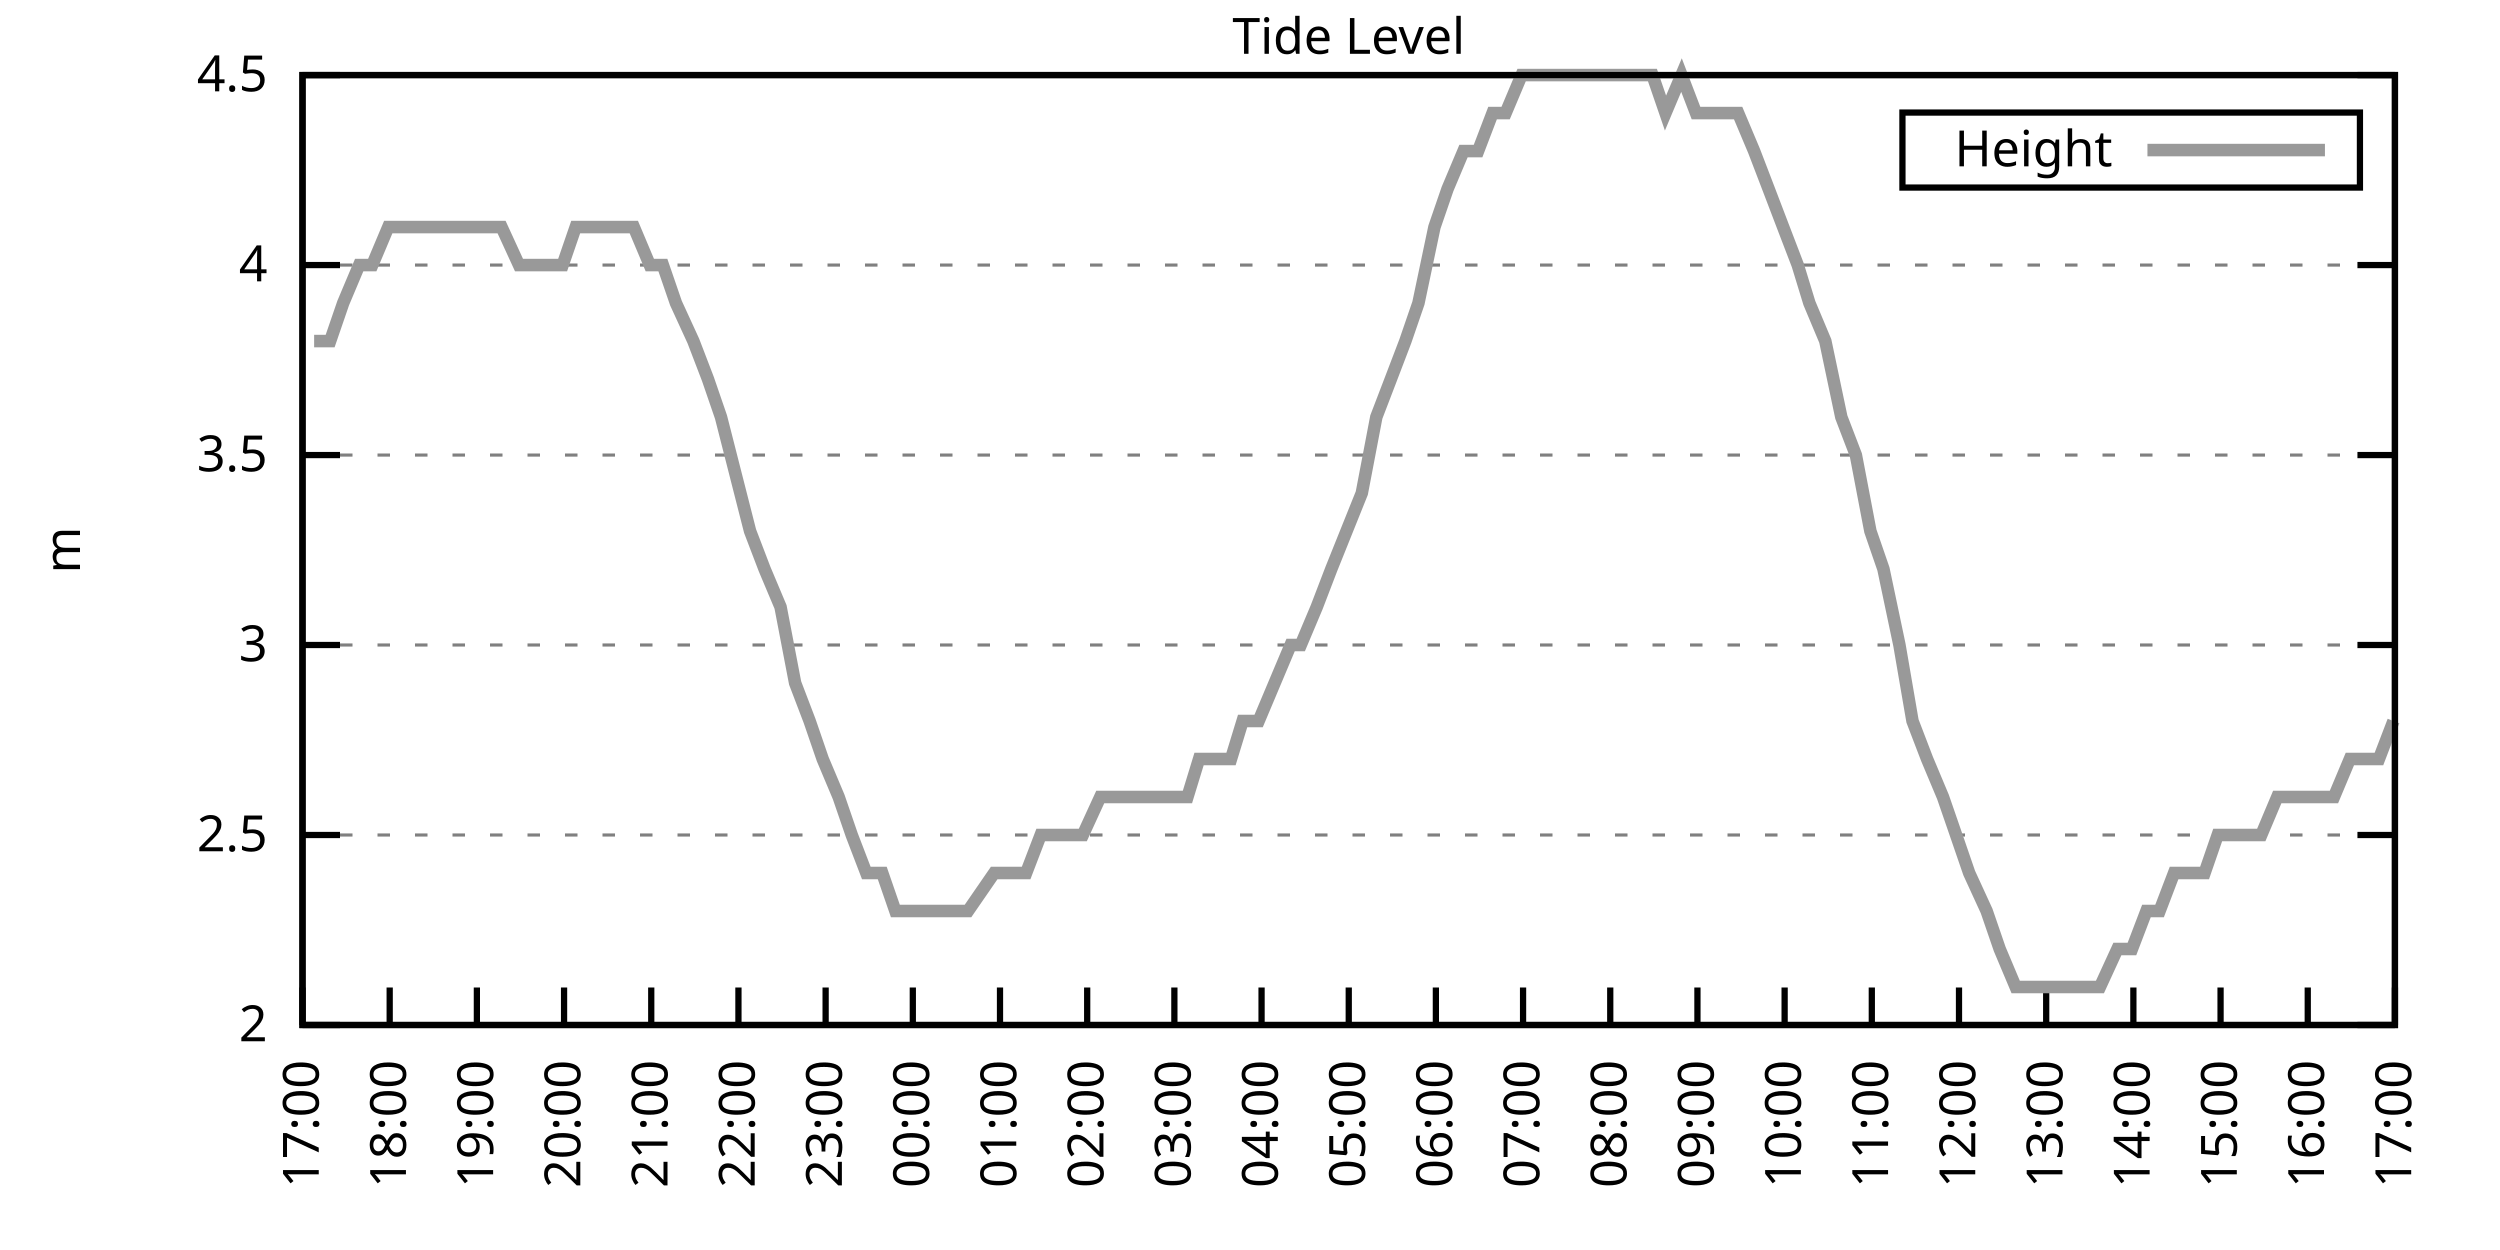
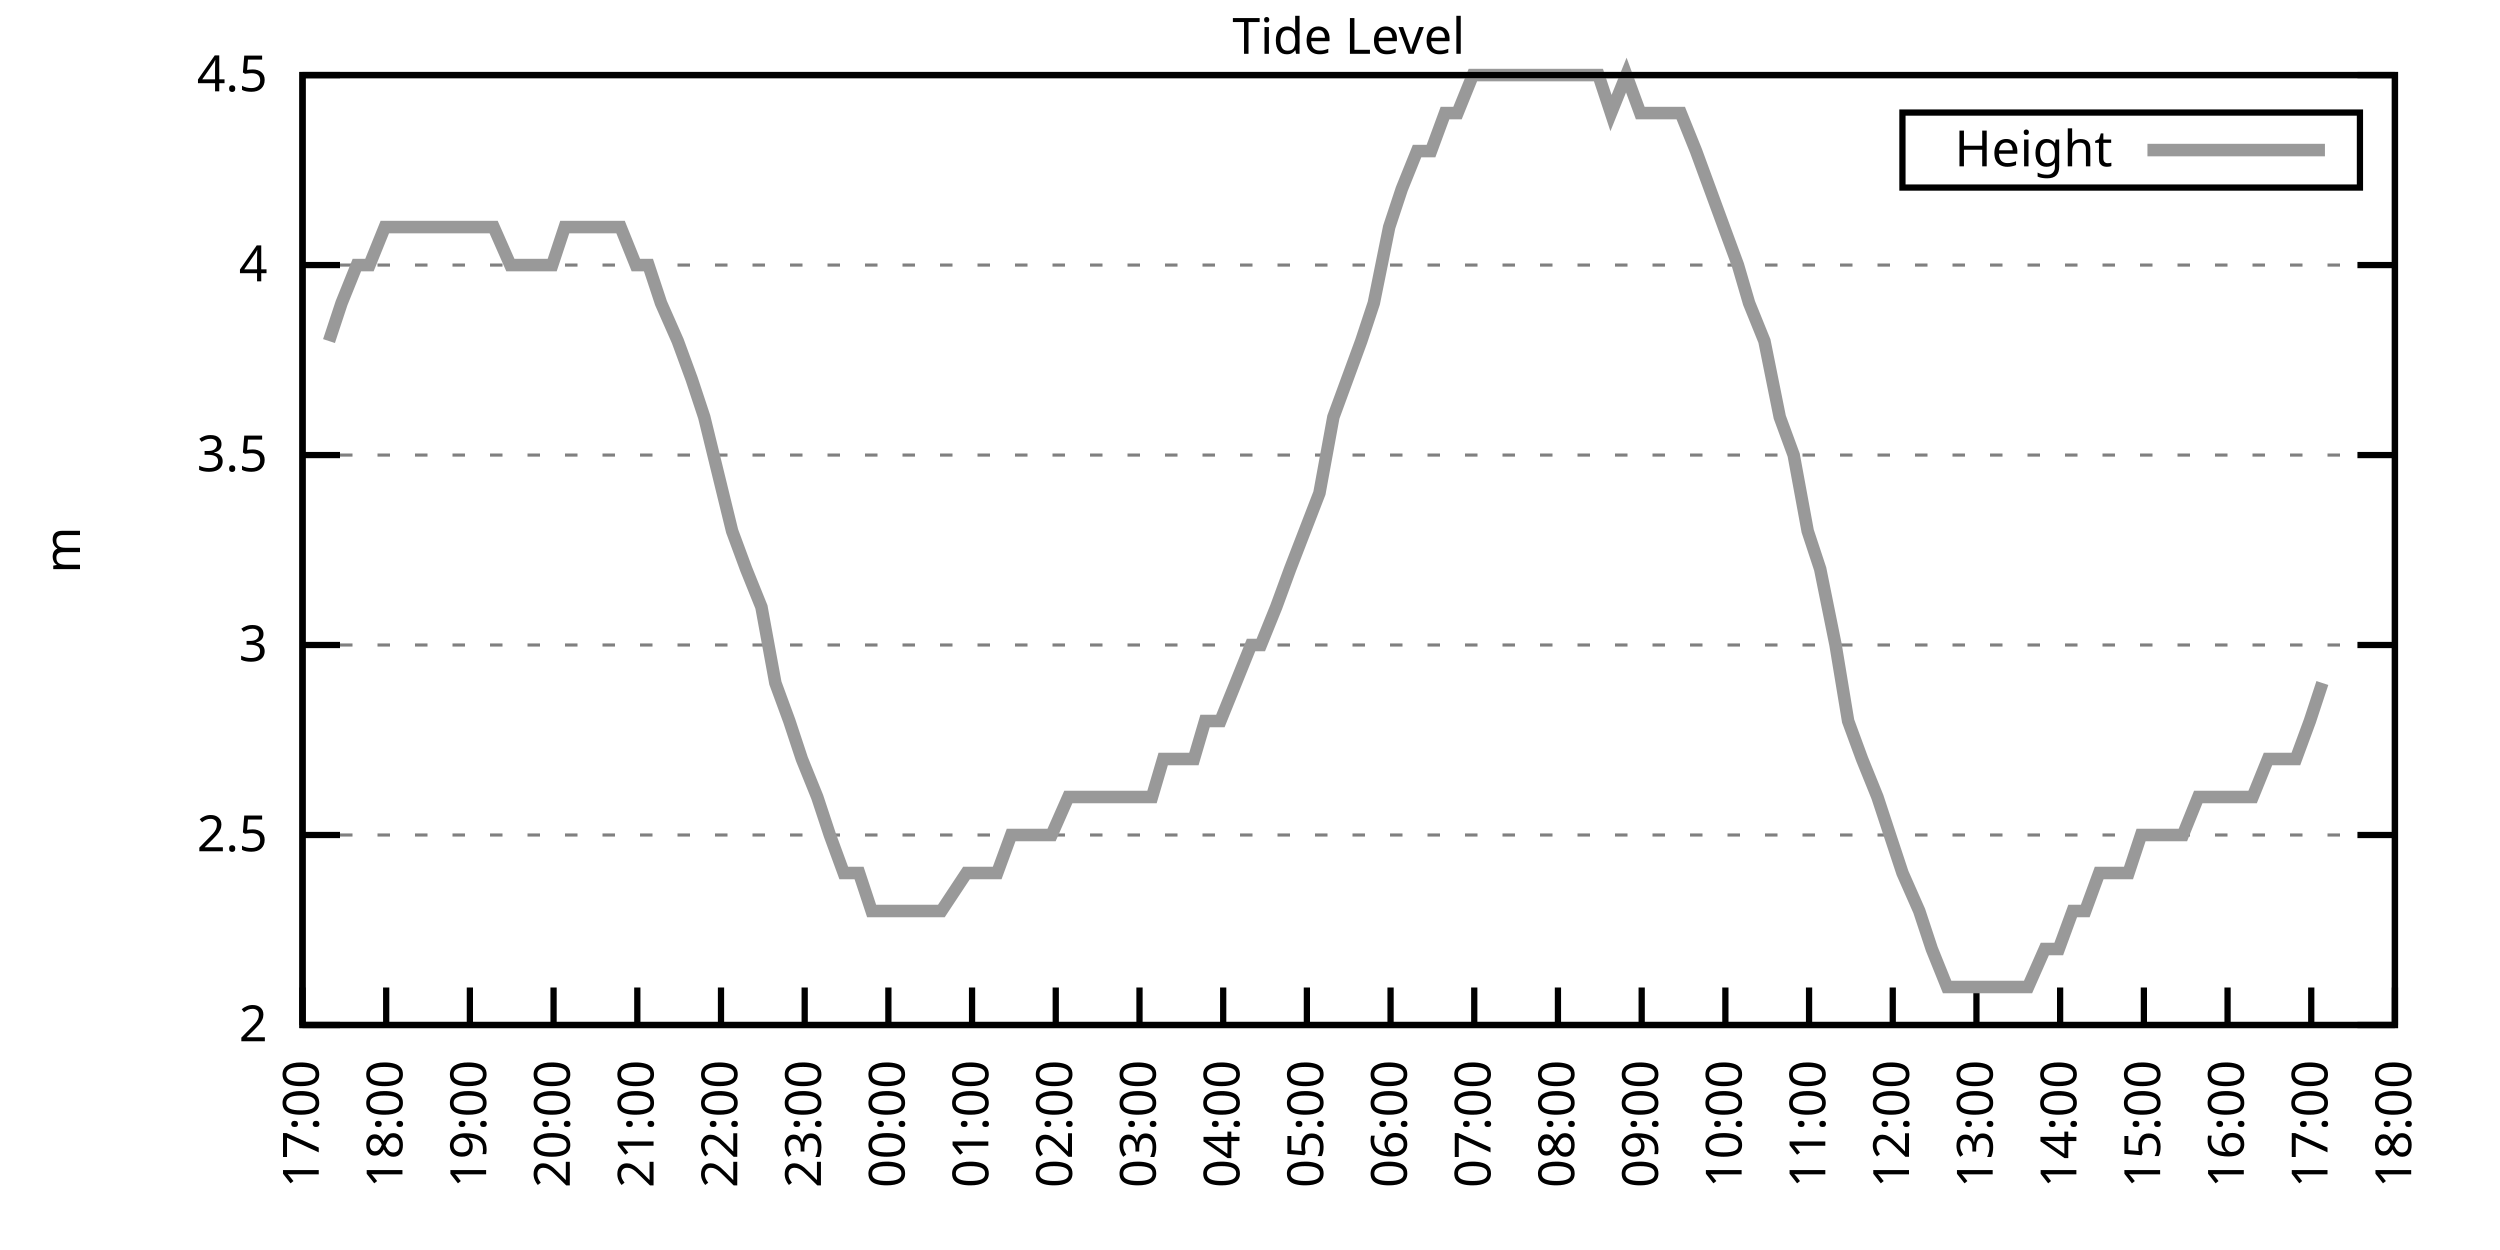
<svg xmlns="http://www.w3.org/2000/svg" xmlns:xlink="http://www.w3.org/1999/xlink" width="400" height="200" viewBox="0 0 400 200">
  <g id="gnuplot_canvas">
    <rect x="0" y="0" width="400" height="200" fill="none" />
    <defs>
      <circle id="gpDot" r="0.5" stroke-width="0.5" stroke="currentColor" />
      <path id="gpPt0" stroke-width="0.333" stroke="currentColor" d="M-1,0 h2 M0,-1 v2" />
      <path id="gpPt1" stroke-width="0.333" stroke="currentColor" d="M-1,-1 L1,1 M1,-1 L-1,1" />
      <path id="gpPt2" stroke-width="0.333" stroke="currentColor" d="M-1,0 L1,0 M0,-1 L0,1 M-1,-1 L1,1 M-1,1 L1,-1" />
      <rect id="gpPt3" stroke-width="0.333" stroke="currentColor" x="-1" y="-1" width="2" height="2" />
      <rect id="gpPt4" stroke-width="0.333" stroke="currentColor" fill="currentColor" x="-1" y="-1" width="2" height="2" />
      <circle id="gpPt5" stroke-width="0.333" stroke="currentColor" cx="0" cy="0" r="1" />
      <use xlink:href="#gpPt5" id="gpPt6" fill="currentColor" stroke="none" />
      <path id="gpPt7" stroke-width="0.333" stroke="currentColor" d="M0,-1.33 L-1.33,0.67 L1.33,0.67 z" />
      <use xlink:href="#gpPt7" id="gpPt8" fill="currentColor" stroke="none" />
      <use xlink:href="#gpPt7" id="gpPt9" stroke="currentColor" transform="rotate(180)" />
      <use xlink:href="#gpPt9" id="gpPt10" fill="currentColor" stroke="none" />
      <use xlink:href="#gpPt3" id="gpPt11" stroke="currentColor" transform="rotate(45)" />
      <use xlink:href="#gpPt11" id="gpPt12" fill="currentColor" stroke="none" />
      <path id="gpPt13" stroke-width="0.333" stroke="currentColor" d="M0,1.330 L1.265,0.411 L0.782,-1.067 L-0.782,-1.076 L-1.265,0.411 z" />
      <use xlink:href="#gpPt13" id="gpPt14" fill="currentColor" stroke="none" />
      <filter id="textbox" filterUnits="objectBoundingBox" x="0" y="0" height="1" width="1">
        <feFlood flood-color="white" flood-opacity="1" result="bgnd" />
        <feComposite in="SourceGraphic" in2="bgnd" operator="atop" />
      </filter>
      <filter id="greybox" filterUnits="objectBoundingBox" x="0" y="0" height="1" width="1">
        <feFlood flood-color="lightgrey" flood-opacity="1" result="grey" />
        <feComposite in="SourceGraphic" in2="grey" operator="atop" />
      </filter>
    </defs>
    <g fill="none" color="white" stroke="currentColor" stroke-width="1.00" stroke-linecap="butt" stroke-linejoin="miter">
</g>
    <g fill="none" color="black" stroke="currentColor" stroke-width="1.00" stroke-linecap="butt" stroke-linejoin="miter">
      <g stroke="none" shape-rendering="crispEdges">
        <polygon fill="rgb(255, 255, 255)" points="48.40,164.00 383.18,164.00 383.18,12.02 48.40,12.02 " />
      </g>
    </g>
    <g fill="none" color="black" stroke="currentColor" stroke-width="1.00" stroke-linecap="butt" stroke-linejoin="miter">
</g>
    <g fill="none" color="black" stroke="black" stroke-width="0.50" stroke-linecap="butt" stroke-linejoin="miter">
</g>
    <g fill="none" color="gray" stroke="currentColor" stroke-width="0.50" stroke-linecap="butt" stroke-linejoin="miter">
      <path stroke="gray" stroke-dasharray="2,4" class="gridline" d="M48.40,164.00 L383.19,164.00  " />
    </g>
    <g fill="none" color="gray" stroke="gray" stroke-width="1.00" stroke-linecap="butt" stroke-linejoin="miter">
</g>
    <g fill="none" color="black" stroke="currentColor" stroke-width="1.00" stroke-linecap="butt" stroke-linejoin="miter">
      <path stroke="black" d="M48.40,164.00 L54.40,164.00 M383.19,164.00 L377.19,164.00  " />
      <g transform="translate(42.80,166.60)" stroke="none" fill="black" font-family="Sans" font-size="8.00" text-anchor="end">
        <text>
          <tspan font-family="Sans"> 2</tspan>
        </text>
      </g>
    </g>
    <g fill="none" color="black" stroke="currentColor" stroke-width="1.00" stroke-linecap="butt" stroke-linejoin="miter">
</g>
    <g fill="none" color="black" stroke="black" stroke-width="0.50" stroke-linecap="butt" stroke-linejoin="miter">
</g>
    <g fill="none" color="gray" stroke="currentColor" stroke-width="0.50" stroke-linecap="butt" stroke-linejoin="miter">
      <path stroke="gray" stroke-dasharray="2,4" class="gridline" d="M48.40,133.60 L383.19,133.60  " />
    </g>
    <g fill="none" color="gray" stroke="gray" stroke-width="1.00" stroke-linecap="butt" stroke-linejoin="miter">
</g>
    <g fill="none" color="black" stroke="currentColor" stroke-width="1.00" stroke-linecap="butt" stroke-linejoin="miter">
      <path stroke="black" d="M48.40,133.60 L54.40,133.60 M383.19,133.60 L377.19,133.60  " />
      <g transform="translate(42.80,136.20)" stroke="none" fill="black" font-family="Sans" font-size="8.00" text-anchor="end">
        <text>
          <tspan font-family="Sans"> 2.5</tspan>
        </text>
      </g>
    </g>
    <g fill="none" color="black" stroke="currentColor" stroke-width="1.00" stroke-linecap="butt" stroke-linejoin="miter">
</g>
    <g fill="none" color="black" stroke="black" stroke-width="0.50" stroke-linecap="butt" stroke-linejoin="miter">
</g>
    <g fill="none" color="gray" stroke="currentColor" stroke-width="0.50" stroke-linecap="butt" stroke-linejoin="miter">
      <path stroke="gray" stroke-dasharray="2,4" class="gridline" d="M48.40,103.20 L383.19,103.20  " />
    </g>
    <g fill="none" color="gray" stroke="gray" stroke-width="1.00" stroke-linecap="butt" stroke-linejoin="miter">
</g>
    <g fill="none" color="black" stroke="currentColor" stroke-width="1.00" stroke-linecap="butt" stroke-linejoin="miter">
      <path stroke="black" d="M48.40,103.20 L54.40,103.20 M383.19,103.20 L377.19,103.20  " />
      <g transform="translate(42.80,105.80)" stroke="none" fill="black" font-family="Sans" font-size="8.00" text-anchor="end">
        <text>
          <tspan font-family="Sans"> 3</tspan>
        </text>
      </g>
    </g>
    <g fill="none" color="black" stroke="currentColor" stroke-width="1.00" stroke-linecap="butt" stroke-linejoin="miter">
</g>
    <g fill="none" color="black" stroke="black" stroke-width="0.50" stroke-linecap="butt" stroke-linejoin="miter">
</g>
    <g fill="none" color="gray" stroke="currentColor" stroke-width="0.50" stroke-linecap="butt" stroke-linejoin="miter">
      <path stroke="gray" stroke-dasharray="2,4" class="gridline" d="M48.40,72.81 L383.19,72.81  " />
    </g>
    <g fill="none" color="gray" stroke="gray" stroke-width="1.00" stroke-linecap="butt" stroke-linejoin="miter">
</g>
    <g fill="none" color="black" stroke="currentColor" stroke-width="1.00" stroke-linecap="butt" stroke-linejoin="miter">
      <path stroke="black" d="M48.40,72.81 L54.40,72.81 M383.19,72.81 L377.19,72.81  " />
      <g transform="translate(42.80,75.41)" stroke="none" fill="black" font-family="Sans" font-size="8.00" text-anchor="end">
        <text>
          <tspan font-family="Sans"> 3.5</tspan>
        </text>
      </g>
    </g>
    <g fill="none" color="black" stroke="currentColor" stroke-width="1.00" stroke-linecap="butt" stroke-linejoin="miter">
</g>
    <g fill="none" color="black" stroke="black" stroke-width="0.50" stroke-linecap="butt" stroke-linejoin="miter">
</g>
    <g fill="none" color="gray" stroke="currentColor" stroke-width="0.50" stroke-linecap="butt" stroke-linejoin="miter">
      <path stroke="gray" stroke-dasharray="2,4" class="gridline" d="M48.40,42.41 L383.19,42.41  " />
    </g>
    <g fill="none" color="gray" stroke="gray" stroke-width="1.00" stroke-linecap="butt" stroke-linejoin="miter">
</g>
    <g fill="none" color="black" stroke="currentColor" stroke-width="1.00" stroke-linecap="butt" stroke-linejoin="miter">
      <path stroke="black" d="M48.40,42.41 L54.40,42.41 M383.19,42.41 L377.19,42.41  " />
      <g transform="translate(42.80,45.01)" stroke="none" fill="black" font-family="Sans" font-size="8.00" text-anchor="end">
        <text>
          <tspan font-family="Sans"> 4</tspan>
        </text>
      </g>
    </g>
    <g fill="none" color="black" stroke="currentColor" stroke-width="1.00" stroke-linecap="butt" stroke-linejoin="miter">
</g>
    <g fill="none" color="black" stroke="black" stroke-width="0.50" stroke-linecap="butt" stroke-linejoin="miter">
</g>
    <g fill="none" color="gray" stroke="currentColor" stroke-width="0.50" stroke-linecap="butt" stroke-linejoin="miter">
      <path stroke="gray" stroke-dasharray="2,4" class="gridline" d="M48.40,12.01 L383.19,12.01  " />
    </g>
    <g fill="none" color="gray" stroke="gray" stroke-width="1.00" stroke-linecap="butt" stroke-linejoin="miter">
</g>
    <g fill="none" color="black" stroke="currentColor" stroke-width="1.00" stroke-linecap="butt" stroke-linejoin="miter">
      <path stroke="black" d="M48.40,12.01 L54.40,12.01 M383.19,12.01 L377.19,12.01  " />
      <g transform="translate(42.80,14.61)" stroke="none" fill="black" font-family="Sans" font-size="8.00" text-anchor="end">
        <text>
          <tspan font-family="Sans"> 4.5</tspan>
        </text>
      </g>
    </g>
    <g fill="none" color="black" stroke="currentColor" stroke-width="1.00" stroke-linecap="butt" stroke-linejoin="miter">
      <path stroke="black" d="M48.40,164.00 L48.40,158.00  " />
      <g transform="translate(51.00,169.60) rotate(270.00)" stroke="none" fill="black" font-family="Sans" font-size="8.00" text-anchor="end">
        <text>
          <tspan font-family="Sans">17:00</tspan>
        </text>
      </g>
    </g>
    <g fill="none" color="black" stroke="currentColor" stroke-width="1.00" stroke-linecap="butt" stroke-linejoin="miter">
-       <path stroke="black" d="M62.35,164.00 L62.35,158.00  " />
-       <g transform="translate(64.95,169.60) rotate(270.00)" stroke="none" fill="black" font-family="Sans" font-size="8.00" text-anchor="end">
+       <path stroke="black" d="M61.79,164.00 L61.79,158.00  " />
+       <g transform="translate(64.39,169.60) rotate(270.00)" stroke="none" fill="black" font-family="Sans" font-size="8.00" text-anchor="end">
        <text>
          <tspan font-family="Sans">18:00</tspan>
        </text>
      </g>
    </g>
    <g fill="none" color="black" stroke="currentColor" stroke-width="1.00" stroke-linecap="butt" stroke-linejoin="miter">
-       <path stroke="black" d="M76.30,164.00 L76.30,158.00  " />
-       <g transform="translate(78.90,169.60) rotate(270.00)" stroke="none" fill="black" font-family="Sans" font-size="8.00" text-anchor="end">
+       <path stroke="black" d="M75.18,164.00 L75.18,158.00  " />
+       <g transform="translate(77.78,169.60) rotate(270.00)" stroke="none" fill="black" font-family="Sans" font-size="8.00" text-anchor="end">
        <text>
          <tspan font-family="Sans">19:00</tspan>
        </text>
      </g>
    </g>
    <g fill="none" color="black" stroke="currentColor" stroke-width="1.00" stroke-linecap="butt" stroke-linejoin="miter">
-       <path stroke="black" d="M90.25,164.00 L90.25,158.00  " />
-       <g transform="translate(92.85,169.60) rotate(270.00)" stroke="none" fill="black" font-family="Sans" font-size="8.00" text-anchor="end">
+       <path stroke="black" d="M88.57,164.00 L88.57,158.00  " />
+       <g transform="translate(91.17,169.60) rotate(270.00)" stroke="none" fill="black" font-family="Sans" font-size="8.00" text-anchor="end">
        <text>
          <tspan font-family="Sans">20:00</tspan>
        </text>
      </g>
    </g>
    <g fill="none" color="black" stroke="currentColor" stroke-width="1.00" stroke-linecap="butt" stroke-linejoin="miter">
-       <path stroke="black" d="M104.20,164.00 L104.20,158.00  " />
-       <g transform="translate(106.80,169.60) rotate(270.00)" stroke="none" fill="black" font-family="Sans" font-size="8.00" text-anchor="end">
+       <path stroke="black" d="M101.97,164.00 L101.97,158.00  " />
+       <g transform="translate(104.57,169.60) rotate(270.00)" stroke="none" fill="black" font-family="Sans" font-size="8.00" text-anchor="end">
        <text>
          <tspan font-family="Sans">21:00</tspan>
        </text>
      </g>
    </g>
    <g fill="none" color="black" stroke="currentColor" stroke-width="1.00" stroke-linecap="butt" stroke-linejoin="miter">
-       <path stroke="black" d="M118.15,164.00 L118.15,158.00  " />
-       <g transform="translate(120.75,169.60) rotate(270.00)" stroke="none" fill="black" font-family="Sans" font-size="8.00" text-anchor="end">
+       <path stroke="black" d="M115.36,164.00 L115.36,158.00  " />
+       <g transform="translate(117.96,169.60) rotate(270.00)" stroke="none" fill="black" font-family="Sans" font-size="8.00" text-anchor="end">
        <text>
          <tspan font-family="Sans">22:00</tspan>
        </text>
      </g>
    </g>
    <g fill="none" color="black" stroke="currentColor" stroke-width="1.00" stroke-linecap="butt" stroke-linejoin="miter">
-       <path stroke="black" d="M132.10,164.00 L132.10,158.00  " />
-       <g transform="translate(134.70,169.60) rotate(270.00)" stroke="none" fill="black" font-family="Sans" font-size="8.00" text-anchor="end">
+       <path stroke="black" d="M128.75,164.00 L128.75,158.00  " />
+       <g transform="translate(131.35,169.60) rotate(270.00)" stroke="none" fill="black" font-family="Sans" font-size="8.00" text-anchor="end">
        <text>
          <tspan font-family="Sans">23:00</tspan>
        </text>
      </g>
    </g>
    <g fill="none" color="black" stroke="currentColor" stroke-width="1.00" stroke-linecap="butt" stroke-linejoin="miter">
-       <path stroke="black" d="M146.05,164.00 L146.05,158.00  " />
-       <g transform="translate(148.65,169.60) rotate(270.00)" stroke="none" fill="black" font-family="Sans" font-size="8.00" text-anchor="end">
+       <path stroke="black" d="M142.14,164.00 L142.14,158.00  " />
+       <g transform="translate(144.74,169.60) rotate(270.00)" stroke="none" fill="black" font-family="Sans" font-size="8.00" text-anchor="end">
        <text>
          <tspan font-family="Sans">00:00</tspan>
        </text>
      </g>
    </g>
    <g fill="none" color="black" stroke="currentColor" stroke-width="1.00" stroke-linecap="butt" stroke-linejoin="miter">
-       <path stroke="black" d="M160.00,164.00 L160.00,158.00  " />
-       <g transform="translate(162.60,169.60) rotate(270.00)" stroke="none" fill="black" font-family="Sans" font-size="8.00" text-anchor="end">
+       <path stroke="black" d="M155.53,164.00 L155.53,158.00  " />
+       <g transform="translate(158.13,169.60) rotate(270.00)" stroke="none" fill="black" font-family="Sans" font-size="8.00" text-anchor="end">
        <text>
          <tspan font-family="Sans">01:00</tspan>
        </text>
      </g>
    </g>
    <g fill="none" color="black" stroke="currentColor" stroke-width="1.00" stroke-linecap="butt" stroke-linejoin="miter">
-       <path stroke="black" d="M173.95,164.00 L173.95,158.00  " />
-       <g transform="translate(176.55,169.60) rotate(270.00)" stroke="none" fill="black" font-family="Sans" font-size="8.00" text-anchor="end">
+       <path stroke="black" d="M168.92,164.00 L168.92,158.00  " />
+       <g transform="translate(171.52,169.60) rotate(270.00)" stroke="none" fill="black" font-family="Sans" font-size="8.00" text-anchor="end">
        <text>
          <tspan font-family="Sans">02:00</tspan>
        </text>
      </g>
    </g>
    <g fill="none" color="black" stroke="currentColor" stroke-width="1.00" stroke-linecap="butt" stroke-linejoin="miter">
-       <path stroke="black" d="M187.90,164.00 L187.90,158.00  " />
-       <g transform="translate(190.50,169.60) rotate(270.00)" stroke="none" fill="black" font-family="Sans" font-size="8.00" text-anchor="end">
+       <path stroke="black" d="M182.32,164.00 L182.32,158.00  " />
+       <g transform="translate(184.92,169.60) rotate(270.00)" stroke="none" fill="black" font-family="Sans" font-size="8.00" text-anchor="end">
        <text>
          <tspan font-family="Sans">03:00</tspan>
        </text>
      </g>
    </g>
    <g fill="none" color="black" stroke="currentColor" stroke-width="1.00" stroke-linecap="butt" stroke-linejoin="miter">
-       <path stroke="black" d="M201.85,164.00 L201.85,158.00  " />
-       <g transform="translate(204.45,169.60) rotate(270.00)" stroke="none" fill="black" font-family="Sans" font-size="8.00" text-anchor="end">
+       <path stroke="black" d="M195.71,164.00 L195.71,158.00  " />
+       <g transform="translate(198.31,169.60) rotate(270.00)" stroke="none" fill="black" font-family="Sans" font-size="8.00" text-anchor="end">
        <text>
          <tspan font-family="Sans">04:00</tspan>
        </text>
      </g>
    </g>
    <g fill="none" color="black" stroke="currentColor" stroke-width="1.00" stroke-linecap="butt" stroke-linejoin="miter">
-       <path stroke="black" d="M215.80,164.00 L215.80,158.00  " />
-       <g transform="translate(218.40,169.60) rotate(270.00)" stroke="none" fill="black" font-family="Sans" font-size="8.00" text-anchor="end">
+       <path stroke="black" d="M209.10,164.00 L209.10,158.00  " />
+       <g transform="translate(211.70,169.60) rotate(270.00)" stroke="none" fill="black" font-family="Sans" font-size="8.00" text-anchor="end">
        <text>
          <tspan font-family="Sans">05:00</tspan>
        </text>
      </g>
    </g>
    <g fill="none" color="black" stroke="currentColor" stroke-width="1.00" stroke-linecap="butt" stroke-linejoin="miter">
-       <path stroke="black" d="M229.74,164.00 L229.74,158.00  " />
-       <g transform="translate(232.34,169.60) rotate(270.00)" stroke="none" fill="black" font-family="Sans" font-size="8.00" text-anchor="end">
+       <path stroke="black" d="M222.49,164.00 L222.49,158.00  " />
+       <g transform="translate(225.09,169.60) rotate(270.00)" stroke="none" fill="black" font-family="Sans" font-size="8.00" text-anchor="end">
        <text>
          <tspan font-family="Sans">06:00</tspan>
        </text>
      </g>
    </g>
    <g fill="none" color="black" stroke="currentColor" stroke-width="1.00" stroke-linecap="butt" stroke-linejoin="miter">
-       <path stroke="black" d="M243.69,164.00 L243.69,158.00  " />
-       <g transform="translate(246.29,169.60) rotate(270.00)" stroke="none" fill="black" font-family="Sans" font-size="8.00" text-anchor="end">
+       <path stroke="black" d="M235.88,164.00 L235.88,158.00  " />
+       <g transform="translate(238.48,169.60) rotate(270.00)" stroke="none" fill="black" font-family="Sans" font-size="8.00" text-anchor="end">
        <text>
          <tspan font-family="Sans">07:00</tspan>
        </text>
      </g>
    </g>
    <g fill="none" color="black" stroke="currentColor" stroke-width="1.00" stroke-linecap="butt" stroke-linejoin="miter">
-       <path stroke="black" d="M257.64,164.00 L257.64,158.00  " />
-       <g transform="translate(260.24,169.60) rotate(270.00)" stroke="none" fill="black" font-family="Sans" font-size="8.00" text-anchor="end">
+       <path stroke="black" d="M249.27,164.00 L249.27,158.00  " />
+       <g transform="translate(251.87,169.60) rotate(270.00)" stroke="none" fill="black" font-family="Sans" font-size="8.00" text-anchor="end">
        <text>
          <tspan font-family="Sans">08:00</tspan>
        </text>
      </g>
    </g>
    <g fill="none" color="black" stroke="currentColor" stroke-width="1.00" stroke-linecap="butt" stroke-linejoin="miter">
-       <path stroke="black" d="M271.59,164.00 L271.59,158.00  " />
-       <g transform="translate(274.19,169.60) rotate(270.00)" stroke="none" fill="black" font-family="Sans" font-size="8.00" text-anchor="end">
+       <path stroke="black" d="M262.67,164.00 L262.67,158.00  " />
+       <g transform="translate(265.27,169.60) rotate(270.00)" stroke="none" fill="black" font-family="Sans" font-size="8.00" text-anchor="end">
        <text>
          <tspan font-family="Sans">09:00</tspan>
        </text>
      </g>
    </g>
    <g fill="none" color="black" stroke="currentColor" stroke-width="1.00" stroke-linecap="butt" stroke-linejoin="miter">
-       <path stroke="black" d="M285.54,164.00 L285.54,158.00  " />
-       <g transform="translate(288.14,169.60) rotate(270.00)" stroke="none" fill="black" font-family="Sans" font-size="8.00" text-anchor="end">
+       <path stroke="black" d="M276.06,164.00 L276.06,158.00  " />
+       <g transform="translate(278.66,169.60) rotate(270.00)" stroke="none" fill="black" font-family="Sans" font-size="8.00" text-anchor="end">
        <text>
          <tspan font-family="Sans">10:00</tspan>
        </text>
      </g>
    </g>
    <g fill="none" color="black" stroke="currentColor" stroke-width="1.00" stroke-linecap="butt" stroke-linejoin="miter">
-       <path stroke="black" d="M299.49,164.00 L299.49,158.00  " />
-       <g transform="translate(302.09,169.60) rotate(270.00)" stroke="none" fill="black" font-family="Sans" font-size="8.00" text-anchor="end">
+       <path stroke="black" d="M289.45,164.00 L289.45,158.00  " />
+       <g transform="translate(292.05,169.60) rotate(270.00)" stroke="none" fill="black" font-family="Sans" font-size="8.00" text-anchor="end">
        <text>
          <tspan font-family="Sans">11:00</tspan>
        </text>
      </g>
    </g>
    <g fill="none" color="black" stroke="currentColor" stroke-width="1.00" stroke-linecap="butt" stroke-linejoin="miter">
-       <path stroke="black" d="M313.44,164.00 L313.44,158.00  " />
-       <g transform="translate(316.04,169.60) rotate(270.00)" stroke="none" fill="black" font-family="Sans" font-size="8.00" text-anchor="end">
+       <path stroke="black" d="M302.84,164.00 L302.84,158.00  " />
+       <g transform="translate(305.44,169.60) rotate(270.00)" stroke="none" fill="black" font-family="Sans" font-size="8.00" text-anchor="end">
        <text>
          <tspan font-family="Sans">12:00</tspan>
        </text>
      </g>
    </g>
    <g fill="none" color="black" stroke="currentColor" stroke-width="1.00" stroke-linecap="butt" stroke-linejoin="miter">
-       <path stroke="black" d="M327.39,164.00 L327.39,158.00  " />
-       <g transform="translate(329.99,169.60) rotate(270.00)" stroke="none" fill="black" font-family="Sans" font-size="8.00" text-anchor="end">
+       <path stroke="black" d="M316.23,164.00 L316.23,158.00  " />
+       <g transform="translate(318.83,169.60) rotate(270.00)" stroke="none" fill="black" font-family="Sans" font-size="8.00" text-anchor="end">
        <text>
          <tspan font-family="Sans">13:00</tspan>
        </text>
      </g>
    </g>
    <g fill="none" color="black" stroke="currentColor" stroke-width="1.00" stroke-linecap="butt" stroke-linejoin="miter">
-       <path stroke="black" d="M341.34,164.00 L341.34,158.00  " />
-       <g transform="translate(343.94,169.60) rotate(270.00)" stroke="none" fill="black" font-family="Sans" font-size="8.00" text-anchor="end">
+       <path stroke="black" d="M329.62,164.00 L329.62,158.00  " />
+       <g transform="translate(332.22,169.60) rotate(270.00)" stroke="none" fill="black" font-family="Sans" font-size="8.00" text-anchor="end">
        <text>
          <tspan font-family="Sans">14:00</tspan>
        </text>
      </g>
    </g>
    <g fill="none" color="black" stroke="currentColor" stroke-width="1.00" stroke-linecap="butt" stroke-linejoin="miter">
-       <path stroke="black" d="M355.29,164.00 L355.29,158.00  " />
-       <g transform="translate(357.89,169.60) rotate(270.00)" stroke="none" fill="black" font-family="Sans" font-size="8.00" text-anchor="end">
+       <path stroke="black" d="M343.02,164.00 L343.02,158.00  " />
+       <g transform="translate(345.62,169.60) rotate(270.00)" stroke="none" fill="black" font-family="Sans" font-size="8.00" text-anchor="end">
        <text>
          <tspan font-family="Sans">15:00</tspan>
        </text>
      </g>
    </g>
    <g fill="none" color="black" stroke="currentColor" stroke-width="1.00" stroke-linecap="butt" stroke-linejoin="miter">
-       <path stroke="black" d="M369.24,164.00 L369.24,158.00  " />
-       <g transform="translate(371.84,169.60) rotate(270.00)" stroke="none" fill="black" font-family="Sans" font-size="8.00" text-anchor="end">
+       <path stroke="black" d="M356.41,164.00 L356.41,158.00  " />
+       <g transform="translate(359.01,169.60) rotate(270.00)" stroke="none" fill="black" font-family="Sans" font-size="8.00" text-anchor="end">
        <text>
          <tspan font-family="Sans">16:00</tspan>
+         </text>
+       </g>
+     </g>
+     <g fill="none" color="black" stroke="currentColor" stroke-width="1.00" stroke-linecap="butt" stroke-linejoin="miter">
+       <path stroke="black" d="M369.80,164.00 L369.80,158.00  " />
+       <g transform="translate(372.40,169.60) rotate(270.00)" stroke="none" fill="black" font-family="Sans" font-size="8.00" text-anchor="end">
+         <text>
+           <tspan font-family="Sans">17:00</tspan>
        </text>
      </g>
    </g>
    <g fill="none" color="black" stroke="currentColor" stroke-width="1.00" stroke-linecap="butt" stroke-linejoin="miter">
      <path stroke="black" d="M383.19,164.00 L383.19,158.00  " />
      <g transform="translate(385.79,169.60) rotate(270.00)" stroke="none" fill="black" font-family="Sans" font-size="8.00" text-anchor="end">
        <text>
-           <tspan font-family="Sans">17:00</tspan>
+           <tspan font-family="Sans">18:00</tspan>
        </text>
      </g>
    </g>
    <g fill="none" color="black" stroke="currentColor" stroke-width="1.00" stroke-linecap="butt" stroke-linejoin="miter">
</g>
    <g fill="none" color="black" stroke="currentColor" stroke-width="1.00" stroke-linecap="butt" stroke-linejoin="miter">
      <path stroke="black" d="M48.40,12.01 L48.40,164.00 L383.19,164.00 L383.19,12.01 L48.40,12.01 Z  " />
    </g>
    <g fill="none" color="black" stroke="currentColor" stroke-width="1.00" stroke-linecap="butt" stroke-linejoin="miter">
</g>
    <g fill="none" color="black" stroke="currentColor" stroke-width="1.00" stroke-linecap="butt" stroke-linejoin="miter">
      <path stroke="black" d="M304.39,30.01 L304.39,18.01 L377.59,18.01 L377.59,30.01 L304.39,30.01 Z  " />
    </g>
    <g id="Tide_level_plot_1">
      <g fill="none" color="white" stroke="black" stroke-width="2.00" stroke-linecap="butt" stroke-linejoin="miter">
</g>
      <g fill="none" color="black" stroke="currentColor" stroke-width="2.00" stroke-linecap="butt" stroke-linejoin="miter">
        <g transform="translate(337.99,26.61)" stroke="none" fill="black" font-family="Sans" font-size="8.00" text-anchor="end">
          <text>
            <tspan font-family="Sans">Height</tspan>
          </text>
        </g>
      </g>
      <g fill="none" color="black" stroke="currentColor" stroke-width="2.00" stroke-linecap="butt" stroke-linejoin="miter">
-         <path stroke="rgb(153, 153, 153)" d="M343.59,24.01 L371.99,24.01 M50.26,54.57 L52.82,54.57 L54.91,48.49 L57.47,42.41 L59.56,42.41 L62.12,36.33   L64.44,36.33 L66.53,36.33 L68.86,36.33 L71.18,36.33 L73.74,36.33 L75.83,36.33 L77.93,36.33 L80.25,36.33   L83.04,42.41 L85.13,42.41 L87.46,42.41 L90.02,42.41 L92.11,36.33 L94.67,36.33 L96.99,36.33 L99.32,36.33   L101.41,36.33 L103.97,42.41 L106.06,42.41 L108.15,48.49 L110.94,54.57 L113.27,60.65 L115.36,66.73 L120.01,84.97   L122.33,91.04 L124.89,97.12 L127.22,109.28 L129.54,115.36 L131.63,121.44 L134.19,127.52 L136.28,133.60 L138.61,139.68   L141.16,139.68 L143.26,145.76 L145.81,145.76 L147.91,145.76 L150.23,145.76 L152.79,145.76 L154.88,145.76 L159.07,139.68   L161.62,139.68 L164.18,139.68 L166.51,133.60 L169.06,133.60 L171.39,133.60 L173.25,133.60 L176.04,127.52 L177.90,127.52   L180.69,127.52 L182.55,127.52 L185.11,127.52 L187.66,127.52 L189.99,127.52 L191.85,121.44 L194.17,121.44 L196.96,121.44   L198.82,115.36 L201.38,115.36 L203.94,109.28 L206.50,103.20 L208.12,103.20 L210.68,97.12 L213.01,91.04 L217.89,78.89   L220.21,66.73 L222.54,60.65 L224.86,54.57 L226.95,48.49 L229.51,36.33 L231.60,30.25 L234.16,24.17 L236.49,24.17   L238.81,18.09 L240.90,18.09 L243.46,12.01 L245.79,12.01 L247.88,12.01 L250.67,12.01 L252.53,12.01 L255.09,12.01   L257.41,12.01 L259.74,12.01 L261.83,12.01 L264.39,12.01 L266.48,18.09 L269.04,12.01 L271.36,18.09 L273.69,18.09   L276.01,18.09 L278.10,18.09 L280.66,24.17 L282.99,30.25 L285.31,36.33 L287.64,42.41 L289.50,48.49 L292.05,54.57   L294.61,66.73 L296.94,72.81 L299.26,84.97 L301.35,91.04 L303.91,103.20 L306.00,115.36 L308.33,121.44 L310.88,127.52   L312.98,133.60 L315.07,139.68 L317.86,145.76 L319.95,151.84 L322.51,157.92 L324.83,157.92 L326.93,157.92 L329.48,157.92   L331.34,157.92 L333.90,157.92 L335.99,157.92 L338.78,151.84 L341.11,151.84 L343.43,145.76 L345.53,145.76 L347.85,139.68   L350.41,139.68 L352.73,139.68 L354.83,133.60 L357.15,133.60 L359.71,133.60 L361.80,133.60 L364.36,127.52 L366.68,127.52   L368.78,127.52 L370.87,127.52 L373.43,127.52 L375.98,121.44 L378.08,121.44 L380.63,121.44 L382.96,115.36  " />
+         <path stroke="rgb(153, 153, 153)" d="M343.59,24.01 L371.99,24.01 M52.64,54.57 L54.65,48.49 L57.10,42.41 L59.11,42.41 L61.57,36.33 L63.80,36.33   L65.81,36.33 L68.04,36.33 L70.27,36.33 L72.73,36.33 L74.74,36.33 L76.75,36.33 L78.98,36.33 L81.66,42.41   L83.66,42.41 L85.90,42.41 L88.35,42.41 L90.36,36.33 L92.82,36.33 L95.05,36.33 L97.28,36.33 L99.29,36.33   L101.74,42.41 L103.75,42.41 L105.76,48.49 L108.44,54.57 L110.67,60.65 L112.68,66.73 L117.14,84.97 L119.38,91.04   L121.83,97.12 L124.06,109.28 L126.29,115.36 L128.30,121.44 L130.76,127.52 L132.77,133.60 L135.00,139.68 L137.45,139.68   L139.46,145.76 L141.92,145.76 L143.93,145.76 L146.16,145.76 L148.61,145.76 L150.62,145.76 L154.64,139.68 L157.10,139.68   L159.55,139.68 L161.78,133.60 L164.24,133.60 L166.47,133.60 L168.25,133.60 L170.93,127.52 L172.72,127.52 L175.40,127.52   L177.18,127.52 L179.64,127.52 L182.09,127.52 L184.32,127.52 L186.11,121.44 L188.34,121.44 L191.02,121.44 L192.81,115.36   L195.26,115.36 L197.72,109.28 L200.17,103.20 L201.73,103.20 L204.19,97.12 L206.42,91.04 L211.11,78.89 L213.34,66.73   L215.57,60.65 L217.80,54.57 L219.81,48.49 L222.27,36.33 L224.28,30.25 L226.73,24.17 L228.96,24.17 L231.20,18.09   L233.20,18.09 L235.66,12.01 L237.89,12.01 L239.90,12.01 L242.58,12.01 L244.36,12.01 L246.82,12.01 L249.05,12.01   L251.28,12.01 L253.29,12.01 L255.75,12.01 L257.76,18.09 L260.21,12.01 L262.44,18.09 L264.67,18.09 L266.91,18.09   L268.92,18.09 L271.37,24.17 L273.60,30.25 L275.83,36.33 L278.07,42.41 L279.85,48.49 L282.31,54.57 L284.76,66.73   L286.99,72.81 L289.23,84.97 L291.23,91.04 L293.69,103.20 L295.70,115.36 L297.93,121.44 L300.39,127.52 L302.39,133.60   L304.40,139.68 L307.08,145.76 L309.09,151.84 L311.54,157.92 L313.78,157.92 L315.79,157.92 L318.24,157.92 L320.03,157.92   L322.48,157.92 L324.49,157.92 L327.17,151.84 L329.40,151.84 L331.63,145.76 L333.64,145.76 L335.87,139.68 L338.33,139.68   L340.56,139.68 L342.57,133.60 L344.80,133.60 L347.26,133.60 L349.26,133.60 L351.72,127.52 L353.95,127.52 L355.96,127.52   L357.97,127.52 L360.42,127.52 L362.88,121.44 L364.89,121.44 L367.34,121.44 L369.58,115.36 L371.58,109.28  " />
      </g>
    </g>
    <g fill="none" color="black" stroke="currentColor" stroke-width="2.00" stroke-linecap="butt" stroke-linejoin="miter">
</g>
    <g fill="none" color="black" stroke="black" stroke-width="1.00" stroke-linecap="butt" stroke-linejoin="miter">
</g>
    <g fill="none" color="black" stroke="currentColor" stroke-width="1.00" stroke-linecap="butt" stroke-linejoin="miter">
      <path stroke="black" d="M48.40,12.01 L48.40,164.00 L383.19,164.00 L383.19,12.01 L48.40,12.01 Z  " />
      <g transform="translate(12.80,88.01) rotate(270.00)" stroke="none" fill="black" font-family="Sans" font-size="8.00" text-anchor="middle">
        <text>
          <tspan font-family="Sans">m</tspan>
        </text>
      </g>
    </g>
    <g fill="none" color="black" stroke="currentColor" stroke-width="1.00" stroke-linecap="butt" stroke-linejoin="miter">
</g>
    <g fill="none" color="black" stroke="currentColor" stroke-width="1.00" stroke-linecap="butt" stroke-linejoin="miter">
      <g transform="translate(215.79,8.61)" stroke="none" fill="black" font-family="Sans" font-size="8.00" text-anchor="middle">
        <text>
          <tspan font-family="Sans">Tide Level</tspan>
        </text>
      </g>
    </g>
    <g fill="none" color="black" stroke="currentColor" stroke-width="1.00" stroke-linecap="butt" stroke-linejoin="miter">
</g>
  </g>
</svg>
